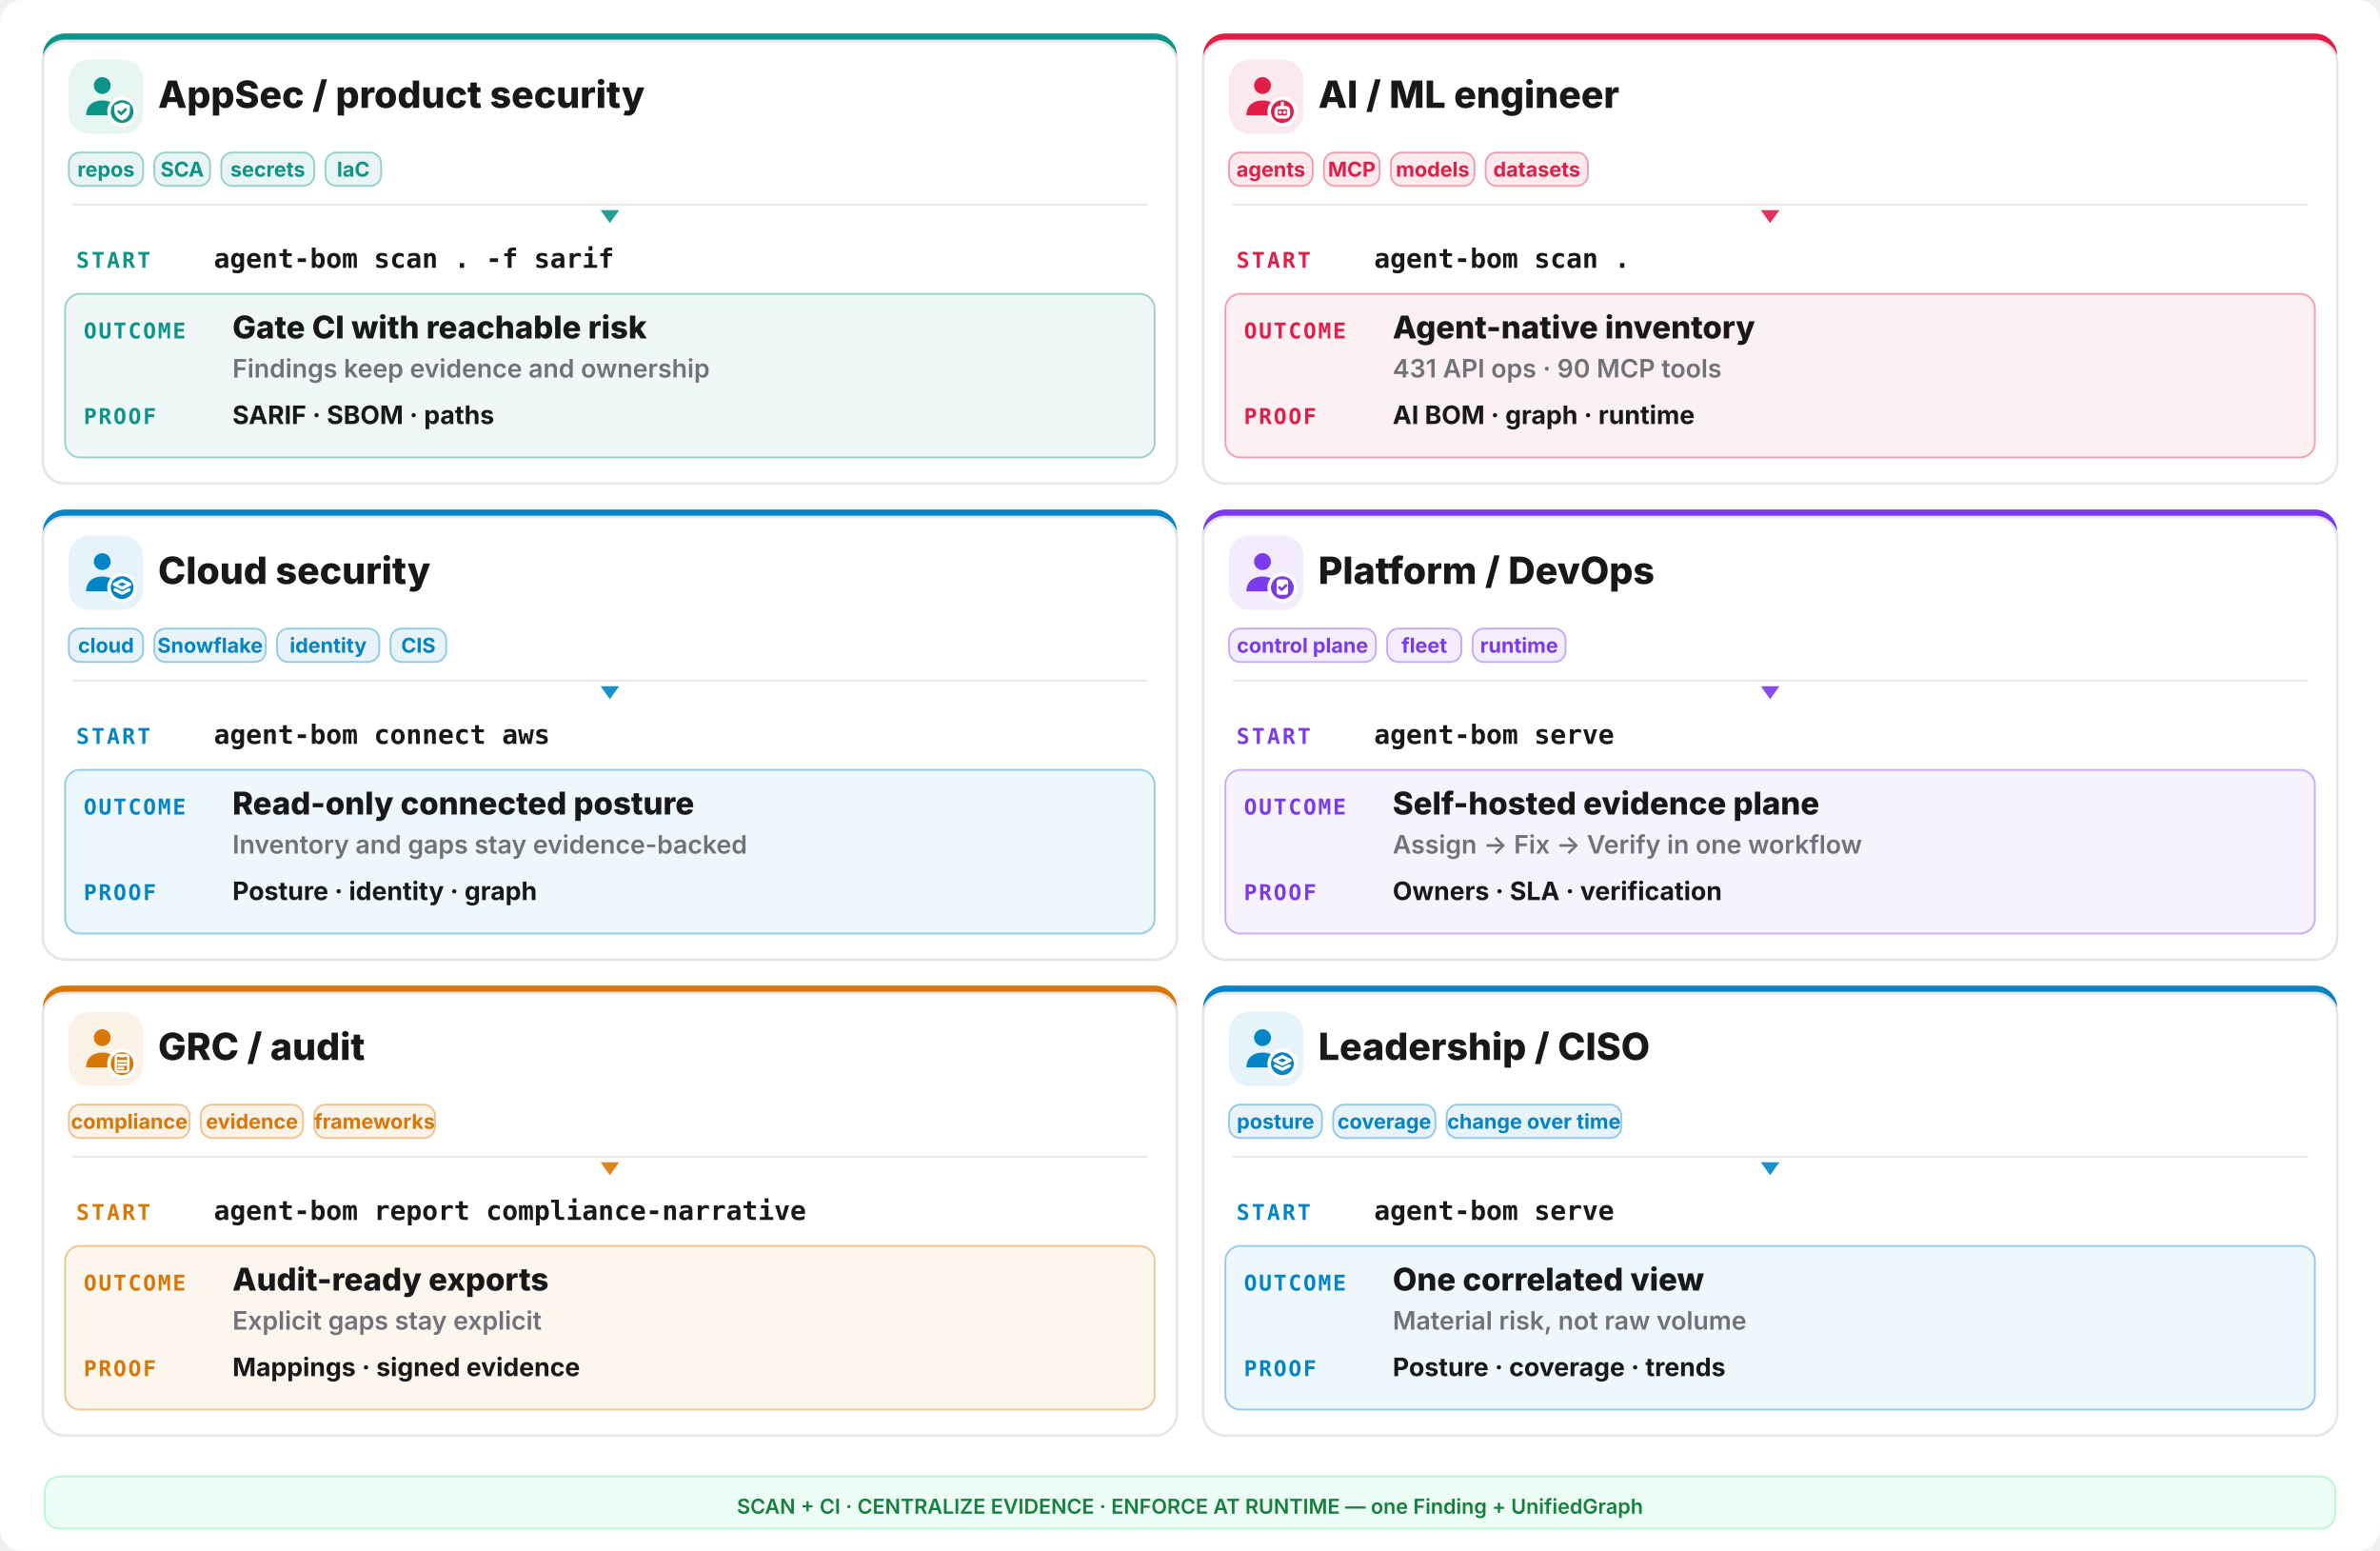
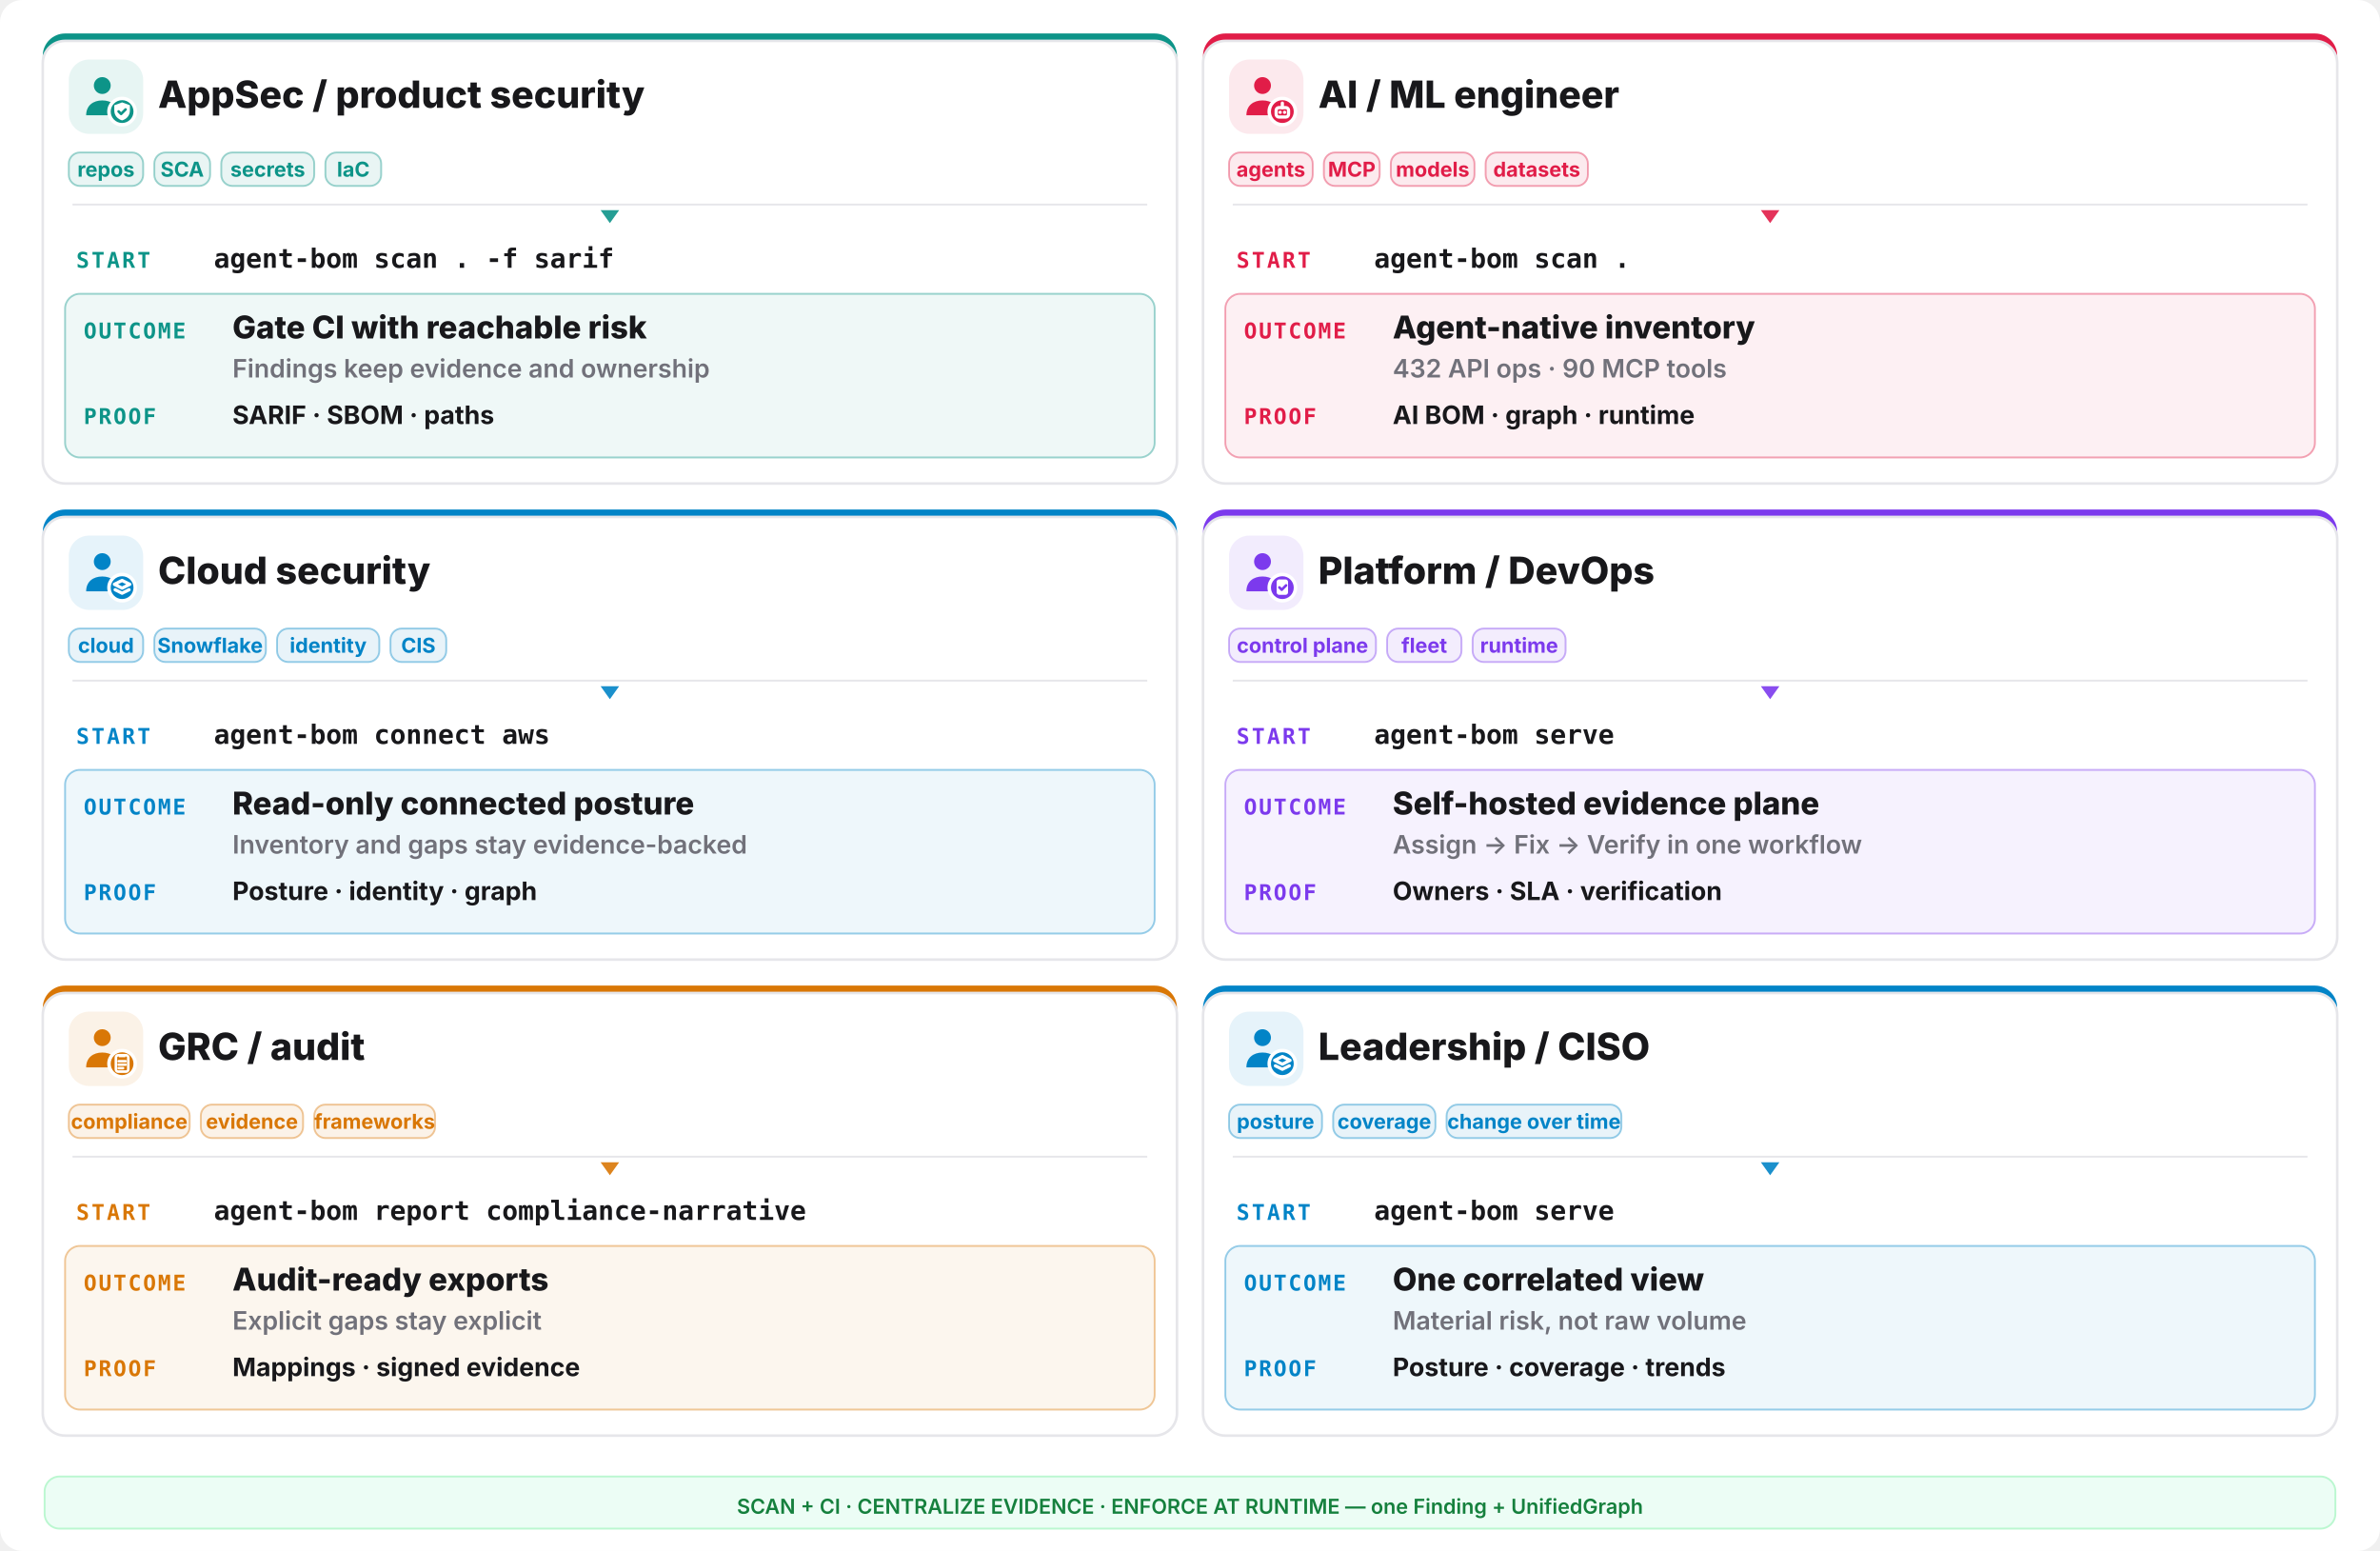
<svg xmlns="http://www.w3.org/2000/svg" width="1280" height="834" viewBox="0 0 1280 834" fill="none">
  <rect width="1280" height="834" rx="12" fill="#ffffff" />
  <rect x="23" y="18" width="610" height="242" rx="12" fill="#0d9488" />
  <rect x="23" y="22" width="610" height="238" rx="12" fill="#ffffff" stroke="#e6e6ea" stroke-width="1.4" />
  <rect x="37" y="32" width="40" height="40" rx="11" fill="#0d9488" opacity="0.10" />
  <g transform="translate(41,36) scale(1.333333)">
    <circle cx="10.5" cy="7.5" r="3.4" fill="#0d9488" />
    <path d="M4 19.5c0-4 2.9-6 6.5-6s6.5 2 6.5 6z" fill="#0d9488" />
    <circle cx="18.5" cy="18" r="6" fill="#ffffff" />
    <circle cx="18.5" cy="18" r="4.6" fill="#0d9488" />
    <g fill="none" stroke="#ffffff" stroke-width="1.3" stroke-linecap="round" stroke-linejoin="round">
      <path d="M18.5 14.3l3.15 1.15v2.1c0 2.1-1.4 3.5-3.15 4-1.75-.5-3.15-1.9-3.15-4v-2.1z" fill="#ffffff" stroke="none" />
      <path d="M17.1 17.95l1 1 1.8-1.8" stroke="#0d9488" stroke-width="1.05" />
    </g>
  </g>
  <text x="85" y="58" font-family="Inter,system-ui,sans-serif" font-size="20.15" font-weight="800" fill="#18181b">AppSec / product security</text>
  <rect x="37" y="82" width="40" height="18" rx="6" fill="#0d9488" fill-opacity="0.09" stroke="#0d9488" stroke-opacity="0.4" />
  <text x="57.0" y="95" text-anchor="middle" font-family="Inter,system-ui,sans-serif" font-size="11.05" font-weight="700" fill="#0d9488">repos</text>
  <rect x="83" y="82" width="30" height="18" rx="6" fill="#0d9488" fill-opacity="0.09" stroke="#0d9488" stroke-opacity="0.4" />
  <text x="98.0" y="95" text-anchor="middle" font-family="Inter,system-ui,sans-serif" font-size="11.05" font-weight="700" fill="#0d9488">SCA</text>
  <rect x="119" y="82" width="50" height="18" rx="6" fill="#0d9488" fill-opacity="0.09" stroke="#0d9488" stroke-opacity="0.4" />
  <text x="144.0" y="95" text-anchor="middle" font-family="Inter,system-ui,sans-serif" font-size="11.05" font-weight="700" fill="#0d9488">secrets</text>
  <rect x="175" y="82" width="30" height="18" rx="6" fill="#0d9488" fill-opacity="0.09" stroke="#0d9488" stroke-opacity="0.4" />
  <text x="190.0" y="95" text-anchor="middle" font-family="Inter,system-ui,sans-serif" font-size="11.05" font-weight="700" fill="#0d9488">IaC</text>
  <line x1="39" y1="110" x2="617" y2="110" stroke="#e6e6ea" stroke-width="1" />
  <polygon points="328,120 323,113 333,113" fill="#0d9488" opacity="0.9" />
  <text x="41" y="144" font-family="ui-monospace,monospace" font-size="11.7" font-weight="800" letter-spacing="0.1em" fill="#0d9488">START</text>
  <text x="115" y="144" font-family="ui-monospace,monospace" font-size="14.3" font-weight="700" fill="#18181b">agent-bom scan . -f sarif</text>
  <rect x="35" y="158" width="586" height="88" rx="8" fill="#0d9488" opacity="0.07" />
  <rect x="35" y="158" width="586" height="88" rx="8" fill="none" stroke="#0d9488" opacity="0.4" />
  <text x="45" y="182" font-family="ui-monospace,monospace" font-size="11.7" font-weight="800" letter-spacing="0.08em" fill="#0d9488">OUTCOME</text>
  <text x="125" y="182" font-family="Inter,system-ui,sans-serif" font-size="16.9" font-weight="800" fill="#18181b">Gate CI with reachable risk</text>
  <text x="125" y="203" font-family="Inter,system-ui,sans-serif" font-size="13.65" font-weight="600" fill="#71717a">Findings keep evidence and ownership</text>
  <text x="45" y="228" font-family="ui-monospace,monospace" font-size="11.7" font-weight="800" letter-spacing="0.08em" fill="#0d9488">PROOF</text>
  <text x="125" y="228" font-family="Inter,system-ui,sans-serif" font-size="13.65" font-weight="700" fill="#18181b">SARIF · SBOM · paths</text>
  <rect x="647" y="18" width="610" height="242" rx="12" fill="#e11d48" />
  <rect x="647" y="22" width="610" height="238" rx="12" fill="#ffffff" stroke="#e6e6ea" stroke-width="1.4" />
  <rect x="661" y="32" width="40" height="40" rx="11" fill="#e11d48" opacity="0.10" />
  <g transform="translate(665,36) scale(1.333333)">
    <circle cx="10.5" cy="7.5" r="3.4" fill="#e11d48" />
    <path d="M4 19.5c0-4 2.9-6 6.5-6s6.5 2 6.5 6z" fill="#e11d48" />
    <circle cx="18.5" cy="18" r="6" fill="#ffffff" />
    <circle cx="18.5" cy="18" r="4.6" fill="#e11d48" />
    <g fill="none" stroke="#ffffff" stroke-width="1.3" stroke-linecap="round" stroke-linejoin="round">
      <rect x="16" y="16.4" width="5" height="3.8" rx="1.1" />
      <path d="M17.6 18.3h.01 M19.4 18.3h.01 M18.5 14.6v1.8" />
    </g>
  </g>
  <text x="709" y="58" font-family="Inter,system-ui,sans-serif" font-size="20.15" font-weight="800" fill="#18181b">AI / ML engineer</text>
  <rect x="661" y="82" width="45" height="18" rx="6" fill="#e11d48" fill-opacity="0.09" stroke="#e11d48" stroke-opacity="0.4" />
  <text x="683.5" y="95" text-anchor="middle" font-family="Inter,system-ui,sans-serif" font-size="11.05" font-weight="700" fill="#e11d48">agents</text>
  <rect x="712" y="82" width="30" height="18" rx="6" fill="#e11d48" fill-opacity="0.09" stroke="#e11d48" stroke-opacity="0.4" />
  <text x="727.0" y="95" text-anchor="middle" font-family="Inter,system-ui,sans-serif" font-size="11.05" font-weight="700" fill="#e11d48">MCP</text>
  <rect x="748" y="82" width="45" height="18" rx="6" fill="#e11d48" fill-opacity="0.09" stroke="#e11d48" stroke-opacity="0.4" />
  <text x="770.5" y="95" text-anchor="middle" font-family="Inter,system-ui,sans-serif" font-size="11.05" font-weight="700" fill="#e11d48">models</text>
  <rect x="799" y="82" width="55" height="18" rx="6" fill="#e11d48" fill-opacity="0.09" stroke="#e11d48" stroke-opacity="0.4" />
  <text x="826.5" y="95" text-anchor="middle" font-family="Inter,system-ui,sans-serif" font-size="11.05" font-weight="700" fill="#e11d48">datasets</text>
  <line x1="663" y1="110" x2="1241" y2="110" stroke="#e6e6ea" stroke-width="1" />
  <polygon points="952,120 947,113 957,113" fill="#e11d48" opacity="0.9" />
  <text x="665" y="144" font-family="ui-monospace,monospace" font-size="11.7" font-weight="800" letter-spacing="0.1em" fill="#e11d48">START</text>
  <text x="739" y="144" font-family="ui-monospace,monospace" font-size="14.3" font-weight="700" fill="#18181b">agent-bom scan .</text>
  <rect x="659" y="158" width="586" height="88" rx="8" fill="#e11d48" opacity="0.07" />
  <rect x="659" y="158" width="586" height="88" rx="8" fill="none" stroke="#e11d48" opacity="0.4" />
  <text x="669" y="182" font-family="ui-monospace,monospace" font-size="11.7" font-weight="800" letter-spacing="0.08em" fill="#e11d48">OUTCOME</text>
  <text x="749" y="182" font-family="Inter,system-ui,sans-serif" font-size="16.9" font-weight="800" fill="#18181b">Agent-native inventory</text>
-   <text x="749" y="203" font-family="Inter,system-ui,sans-serif" font-size="13.65" font-weight="600" fill="#71717a">431 API ops · 90 MCP tools</text>
+   <text x="749" y="203" font-family="Inter,system-ui,sans-serif" font-size="13.65" font-weight="600" fill="#71717a">432 API ops · 90 MCP tools</text>
  <text x="669" y="228" font-family="ui-monospace,monospace" font-size="11.7" font-weight="800" letter-spacing="0.08em" fill="#e11d48">PROOF</text>
  <text x="749" y="228" font-family="Inter,system-ui,sans-serif" font-size="13.65" font-weight="700" fill="#18181b">AI BOM · graph · runtime</text>
  <rect x="23" y="274" width="610" height="242" rx="12" fill="#0284c7" />
  <rect x="23" y="278" width="610" height="238" rx="12" fill="#ffffff" stroke="#e6e6ea" stroke-width="1.4" />
  <rect x="37" y="288" width="40" height="40" rx="11" fill="#0284c7" opacity="0.10" />
  <g transform="translate(41,292) scale(1.333333)">
    <circle cx="10.5" cy="7.5" r="3.4" fill="#0284c7" />
    <path d="M4 19.5c0-4 2.9-6 6.5-6s6.5 2 6.5 6z" fill="#0284c7" />
    <circle cx="18.5" cy="18" r="6" fill="#ffffff" />
    <circle cx="18.5" cy="18" r="4.6" fill="#0284c7" />
    <g fill="none" stroke="#ffffff" stroke-width="1.3" stroke-linecap="round" stroke-linejoin="round">
      <path d="M18.5 15.1l3.1 1.55-3.1 1.55-3.1-1.55z" />
      <path d="M15.7 18.85l2.8 1.4 2.8-1.4" />
    </g>
  </g>
  <text x="85" y="314" font-family="Inter,system-ui,sans-serif" font-size="20.15" font-weight="800" fill="#18181b">Cloud security</text>
  <rect x="37" y="338" width="40" height="18" rx="6" fill="#0284c7" fill-opacity="0.09" stroke="#0284c7" stroke-opacity="0.4" />
  <text x="57.0" y="351" text-anchor="middle" font-family="Inter,system-ui,sans-serif" font-size="11.05" font-weight="700" fill="#0284c7">cloud</text>
  <rect x="83" y="338" width="60" height="18" rx="6" fill="#0284c7" fill-opacity="0.09" stroke="#0284c7" stroke-opacity="0.4" />
  <text x="113.0" y="351" text-anchor="middle" font-family="Inter,system-ui,sans-serif" font-size="11.05" font-weight="700" fill="#0284c7">Snowflake</text>
  <rect x="149" y="338" width="55" height="18" rx="6" fill="#0284c7" fill-opacity="0.09" stroke="#0284c7" stroke-opacity="0.4" />
  <text x="176.5" y="351" text-anchor="middle" font-family="Inter,system-ui,sans-serif" font-size="11.05" font-weight="700" fill="#0284c7">identity</text>
  <rect x="210" y="338" width="30" height="18" rx="6" fill="#0284c7" fill-opacity="0.09" stroke="#0284c7" stroke-opacity="0.4" />
  <text x="225.0" y="351" text-anchor="middle" font-family="Inter,system-ui,sans-serif" font-size="11.05" font-weight="700" fill="#0284c7">CIS</text>
  <line x1="39" y1="366" x2="617" y2="366" stroke="#e6e6ea" stroke-width="1" />
  <polygon points="328,376 323,369 333,369" fill="#0284c7" opacity="0.9" />
  <text x="41" y="400" font-family="ui-monospace,monospace" font-size="11.7" font-weight="800" letter-spacing="0.1em" fill="#0284c7">START</text>
  <text x="115" y="400" font-family="ui-monospace,monospace" font-size="14.3" font-weight="700" fill="#18181b">agent-bom connect aws</text>
  <rect x="35" y="414" width="586" height="88" rx="8" fill="#0284c7" opacity="0.07" />
  <rect x="35" y="414" width="586" height="88" rx="8" fill="none" stroke="#0284c7" opacity="0.4" />
  <text x="45" y="438" font-family="ui-monospace,monospace" font-size="11.7" font-weight="800" letter-spacing="0.08em" fill="#0284c7">OUTCOME</text>
  <text x="125" y="438" font-family="Inter,system-ui,sans-serif" font-size="16.9" font-weight="800" fill="#18181b">Read-only connected posture</text>
  <text x="125" y="459" font-family="Inter,system-ui,sans-serif" font-size="13.65" font-weight="600" fill="#71717a">Inventory and gaps stay evidence-backed</text>
  <text x="45" y="484" font-family="ui-monospace,monospace" font-size="11.7" font-weight="800" letter-spacing="0.08em" fill="#0284c7">PROOF</text>
  <text x="125" y="484" font-family="Inter,system-ui,sans-serif" font-size="13.65" font-weight="700" fill="#18181b">Posture · identity · graph</text>
  <rect x="647" y="274" width="610" height="242" rx="12" fill="#7c3aed" />
  <rect x="647" y="278" width="610" height="238" rx="12" fill="#ffffff" stroke="#e6e6ea" stroke-width="1.4" />
  <rect x="661" y="288" width="40" height="40" rx="11" fill="#7c3aed" opacity="0.10" />
  <g transform="translate(665,292) scale(1.333333)">
    <circle cx="10.5" cy="7.5" r="3.4" fill="#7c3aed" />
    <path d="M4 19.5c0-4 2.9-6 6.5-6s6.5 2 6.5 6z" fill="#7c3aed" />
    <circle cx="18.5" cy="18" r="6" fill="#ffffff" />
    <circle cx="18.5" cy="18" r="4.6" fill="#7c3aed" />
    <g fill="none" stroke="#ffffff" stroke-width="1.3" stroke-linecap="round" stroke-linejoin="round">
      <rect x="16.2" y="14.7" width="4.6" height="6.2" rx="1" fill="#ffffff" stroke="none" />
      <path d="M17.3 17.9l.95.95 1.75-1.75" stroke="#7c3aed" stroke-width="1.05" />
    </g>
  </g>
  <text x="709" y="314" font-family="Inter,system-ui,sans-serif" font-size="20.15" font-weight="800" fill="#18181b">Platform / DevOps</text>
  <rect x="661" y="338" width="79" height="18" rx="6" fill="#7c3aed" fill-opacity="0.09" stroke="#7c3aed" stroke-opacity="0.4" />
  <text x="700.5" y="351" text-anchor="middle" font-family="Inter,system-ui,sans-serif" font-size="11.05" font-weight="700" fill="#7c3aed">control plane</text>
  <rect x="746" y="338" width="40" height="18" rx="6" fill="#7c3aed" fill-opacity="0.09" stroke="#7c3aed" stroke-opacity="0.4" />
  <text x="766.0" y="351" text-anchor="middle" font-family="Inter,system-ui,sans-serif" font-size="11.05" font-weight="700" fill="#7c3aed">fleet</text>
  <rect x="792" y="338" width="50" height="18" rx="6" fill="#7c3aed" fill-opacity="0.09" stroke="#7c3aed" stroke-opacity="0.4" />
  <text x="817.0" y="351" text-anchor="middle" font-family="Inter,system-ui,sans-serif" font-size="11.05" font-weight="700" fill="#7c3aed">runtime</text>
  <line x1="663" y1="366" x2="1241" y2="366" stroke="#e6e6ea" stroke-width="1" />
  <polygon points="952,376 947,369 957,369" fill="#7c3aed" opacity="0.9" />
  <text x="665" y="400" font-family="ui-monospace,monospace" font-size="11.7" font-weight="800" letter-spacing="0.1em" fill="#7c3aed">START</text>
  <text x="739" y="400" font-family="ui-monospace,monospace" font-size="14.3" font-weight="700" fill="#18181b">agent-bom serve</text>
  <rect x="659" y="414" width="586" height="88" rx="8" fill="#7c3aed" opacity="0.07" />
  <rect x="659" y="414" width="586" height="88" rx="8" fill="none" stroke="#7c3aed" opacity="0.4" />
  <text x="669" y="438" font-family="ui-monospace,monospace" font-size="11.7" font-weight="800" letter-spacing="0.08em" fill="#7c3aed">OUTCOME</text>
  <text x="749" y="438" font-family="Inter,system-ui,sans-serif" font-size="16.9" font-weight="800" fill="#18181b">Self-hosted evidence plane</text>
  <text x="749" y="459" font-family="Inter,system-ui,sans-serif" font-size="13.65" font-weight="600" fill="#71717a">Assign -&gt; Fix -&gt; Verify in one workflow</text>
  <text x="669" y="484" font-family="ui-monospace,monospace" font-size="11.7" font-weight="800" letter-spacing="0.08em" fill="#7c3aed">PROOF</text>
  <text x="749" y="484" font-family="Inter,system-ui,sans-serif" font-size="13.65" font-weight="700" fill="#18181b">Owners · SLA · verification</text>
  <rect x="23" y="530" width="610" height="242" rx="12" fill="#d97706" />
  <rect x="23" y="534" width="610" height="238" rx="12" fill="#ffffff" stroke="#e6e6ea" stroke-width="1.4" />
  <rect x="37" y="544" width="40" height="40" rx="11" fill="#d97706" opacity="0.10" />
  <g transform="translate(41,548) scale(1.333333)">
    <circle cx="10.5" cy="7.5" r="3.4" fill="#d97706" />
    <path d="M4 19.5c0-4 2.9-6 6.5-6s6.5 2 6.5 6z" fill="#d97706" />
    <circle cx="18.5" cy="18" r="6" fill="#ffffff" />
    <circle cx="18.5" cy="18" r="4.6" fill="#d97706" />
    <g fill="none" stroke="#ffffff" stroke-width="1.3" stroke-linecap="round" stroke-linejoin="round">
      <rect x="16.0" y="14.6" width="5.0" height="6.6" rx="0.9" fill="none" stroke="#ffffff" stroke-width="1.05" />
      <path d="M17.2 14.2h2.6v1.2h-2.6z" fill="#ffffff" stroke="none" />
      <path d="M17.1 17.0h2.8 M17.1 18.4h2.8 M17.1 19.8h1.8" stroke="#ffffff" stroke-width="1.0" />
    </g>
  </g>
  <text x="85" y="570" font-family="Inter,system-ui,sans-serif" font-size="20.15" font-weight="800" fill="#18181b">GRC / audit</text>
  <rect x="37" y="594" width="65" height="18" rx="6" fill="#d97706" fill-opacity="0.09" stroke="#d97706" stroke-opacity="0.4" />
  <text x="69.5" y="607" text-anchor="middle" font-family="Inter,system-ui,sans-serif" font-size="11.05" font-weight="700" fill="#d97706">compliance</text>
  <rect x="108" y="594" width="55" height="18" rx="6" fill="#d97706" fill-opacity="0.09" stroke="#d97706" stroke-opacity="0.4" />
  <text x="135.5" y="607" text-anchor="middle" font-family="Inter,system-ui,sans-serif" font-size="11.05" font-weight="700" fill="#d97706">evidence</text>
  <rect x="169" y="594" width="65" height="18" rx="6" fill="#d97706" fill-opacity="0.09" stroke="#d97706" stroke-opacity="0.4" />
  <text x="201.5" y="607" text-anchor="middle" font-family="Inter,system-ui,sans-serif" font-size="11.05" font-weight="700" fill="#d97706">frameworks</text>
  <line x1="39" y1="622" x2="617" y2="622" stroke="#e6e6ea" stroke-width="1" />
  <polygon points="328,632 323,625 333,625" fill="#d97706" opacity="0.9" />
  <text x="41" y="656" font-family="ui-monospace,monospace" font-size="11.7" font-weight="800" letter-spacing="0.1em" fill="#d97706">START</text>
  <text x="115" y="656" font-family="ui-monospace,monospace" font-size="14.3" font-weight="700" fill="#18181b">agent-bom report compliance-narrative</text>
  <rect x="35" y="670" width="586" height="88" rx="8" fill="#d97706" opacity="0.07" />
  <rect x="35" y="670" width="586" height="88" rx="8" fill="none" stroke="#d97706" opacity="0.4" />
  <text x="45" y="694" font-family="ui-monospace,monospace" font-size="11.7" font-weight="800" letter-spacing="0.08em" fill="#d97706">OUTCOME</text>
  <text x="125" y="694" font-family="Inter,system-ui,sans-serif" font-size="16.9" font-weight="800" fill="#18181b">Audit-ready exports</text>
  <text x="125" y="715" font-family="Inter,system-ui,sans-serif" font-size="13.65" font-weight="600" fill="#71717a">Explicit gaps stay explicit</text>
  <text x="45" y="740" font-family="ui-monospace,monospace" font-size="11.7" font-weight="800" letter-spacing="0.08em" fill="#d97706">PROOF</text>
  <text x="125" y="740" font-family="Inter,system-ui,sans-serif" font-size="13.65" font-weight="700" fill="#18181b">Mappings · signed evidence</text>
  <rect x="647" y="530" width="610" height="242" rx="12" fill="#0284c7" />
  <rect x="647" y="534" width="610" height="238" rx="12" fill="#ffffff" stroke="#e6e6ea" stroke-width="1.4" />
  <rect x="661" y="544" width="40" height="40" rx="11" fill="#0284c7" opacity="0.10" />
  <g transform="translate(665,548) scale(1.333333)">
    <circle cx="10.5" cy="7.5" r="3.4" fill="#0284c7" />
    <path d="M4 19.5c0-4 2.9-6 6.5-6s6.5 2 6.5 6z" fill="#0284c7" />
    <circle cx="18.5" cy="18" r="6" fill="#ffffff" />
    <circle cx="18.5" cy="18" r="4.6" fill="#0284c7" />
    <g fill="none" stroke="#ffffff" stroke-width="1.3" stroke-linecap="round" stroke-linejoin="round">
      <path d="M18.5 15.1l3.1 1.55-3.1 1.55-3.1-1.55z" />
      <path d="M15.7 18.85l2.8 1.4 2.8-1.4" />
    </g>
  </g>
  <text x="709" y="570" font-family="Inter,system-ui,sans-serif" font-size="20.15" font-weight="800" fill="#18181b">Leadership / CISO</text>
  <rect x="661" y="594" width="50" height="18" rx="6" fill="#0284c7" fill-opacity="0.09" stroke="#0284c7" stroke-opacity="0.4" />
  <text x="686.0" y="607" text-anchor="middle" font-family="Inter,system-ui,sans-serif" font-size="11.05" font-weight="700" fill="#0284c7">posture</text>
  <rect x="717" y="594" width="55" height="18" rx="6" fill="#0284c7" fill-opacity="0.09" stroke="#0284c7" stroke-opacity="0.4" />
  <text x="744.5" y="607" text-anchor="middle" font-family="Inter,system-ui,sans-serif" font-size="11.05" font-weight="700" fill="#0284c7">coverage</text>
  <rect x="778" y="594" width="94" height="18" rx="6" fill="#0284c7" fill-opacity="0.09" stroke="#0284c7" stroke-opacity="0.4" />
  <text x="825.0" y="607" text-anchor="middle" font-family="Inter,system-ui,sans-serif" font-size="11.05" font-weight="700" fill="#0284c7">change over time</text>
  <line x1="663" y1="622" x2="1241" y2="622" stroke="#e6e6ea" stroke-width="1" />
  <polygon points="952,632 947,625 957,625" fill="#0284c7" opacity="0.9" />
  <text x="665" y="656" font-family="ui-monospace,monospace" font-size="11.7" font-weight="800" letter-spacing="0.1em" fill="#0284c7">START</text>
  <text x="739" y="656" font-family="ui-monospace,monospace" font-size="14.3" font-weight="700" fill="#18181b">agent-bom serve</text>
  <rect x="659" y="670" width="586" height="88" rx="8" fill="#0284c7" opacity="0.07" />
  <rect x="659" y="670" width="586" height="88" rx="8" fill="none" stroke="#0284c7" opacity="0.4" />
  <text x="669" y="694" font-family="ui-monospace,monospace" font-size="11.7" font-weight="800" letter-spacing="0.08em" fill="#0284c7">OUTCOME</text>
  <text x="749" y="694" font-family="Inter,system-ui,sans-serif" font-size="16.9" font-weight="800" fill="#18181b">One correlated view</text>
  <text x="749" y="715" font-family="Inter,system-ui,sans-serif" font-size="13.65" font-weight="600" fill="#71717a">Material risk, not raw volume</text>
  <text x="669" y="740" font-family="ui-monospace,monospace" font-size="11.7" font-weight="800" letter-spacing="0.08em" fill="#0284c7">PROOF</text>
  <text x="749" y="740" font-family="Inter,system-ui,sans-serif" font-size="13.65" font-weight="700" fill="#18181b">Posture · coverage · trends</text>
  <rect x="24" y="794" width="1232" height="28" rx="8" fill="#ecfdf5" stroke="#bbf7d0" />
  <text x="640" y="814" text-anchor="middle" font-family="Inter,system-ui,sans-serif" font-size="11.05" font-weight="600" fill="#15803d">SCAN + CI · CENTRALIZE EVIDENCE · ENFORCE AT RUNTIME — one Finding + UnifiedGraph</text>
</svg>
